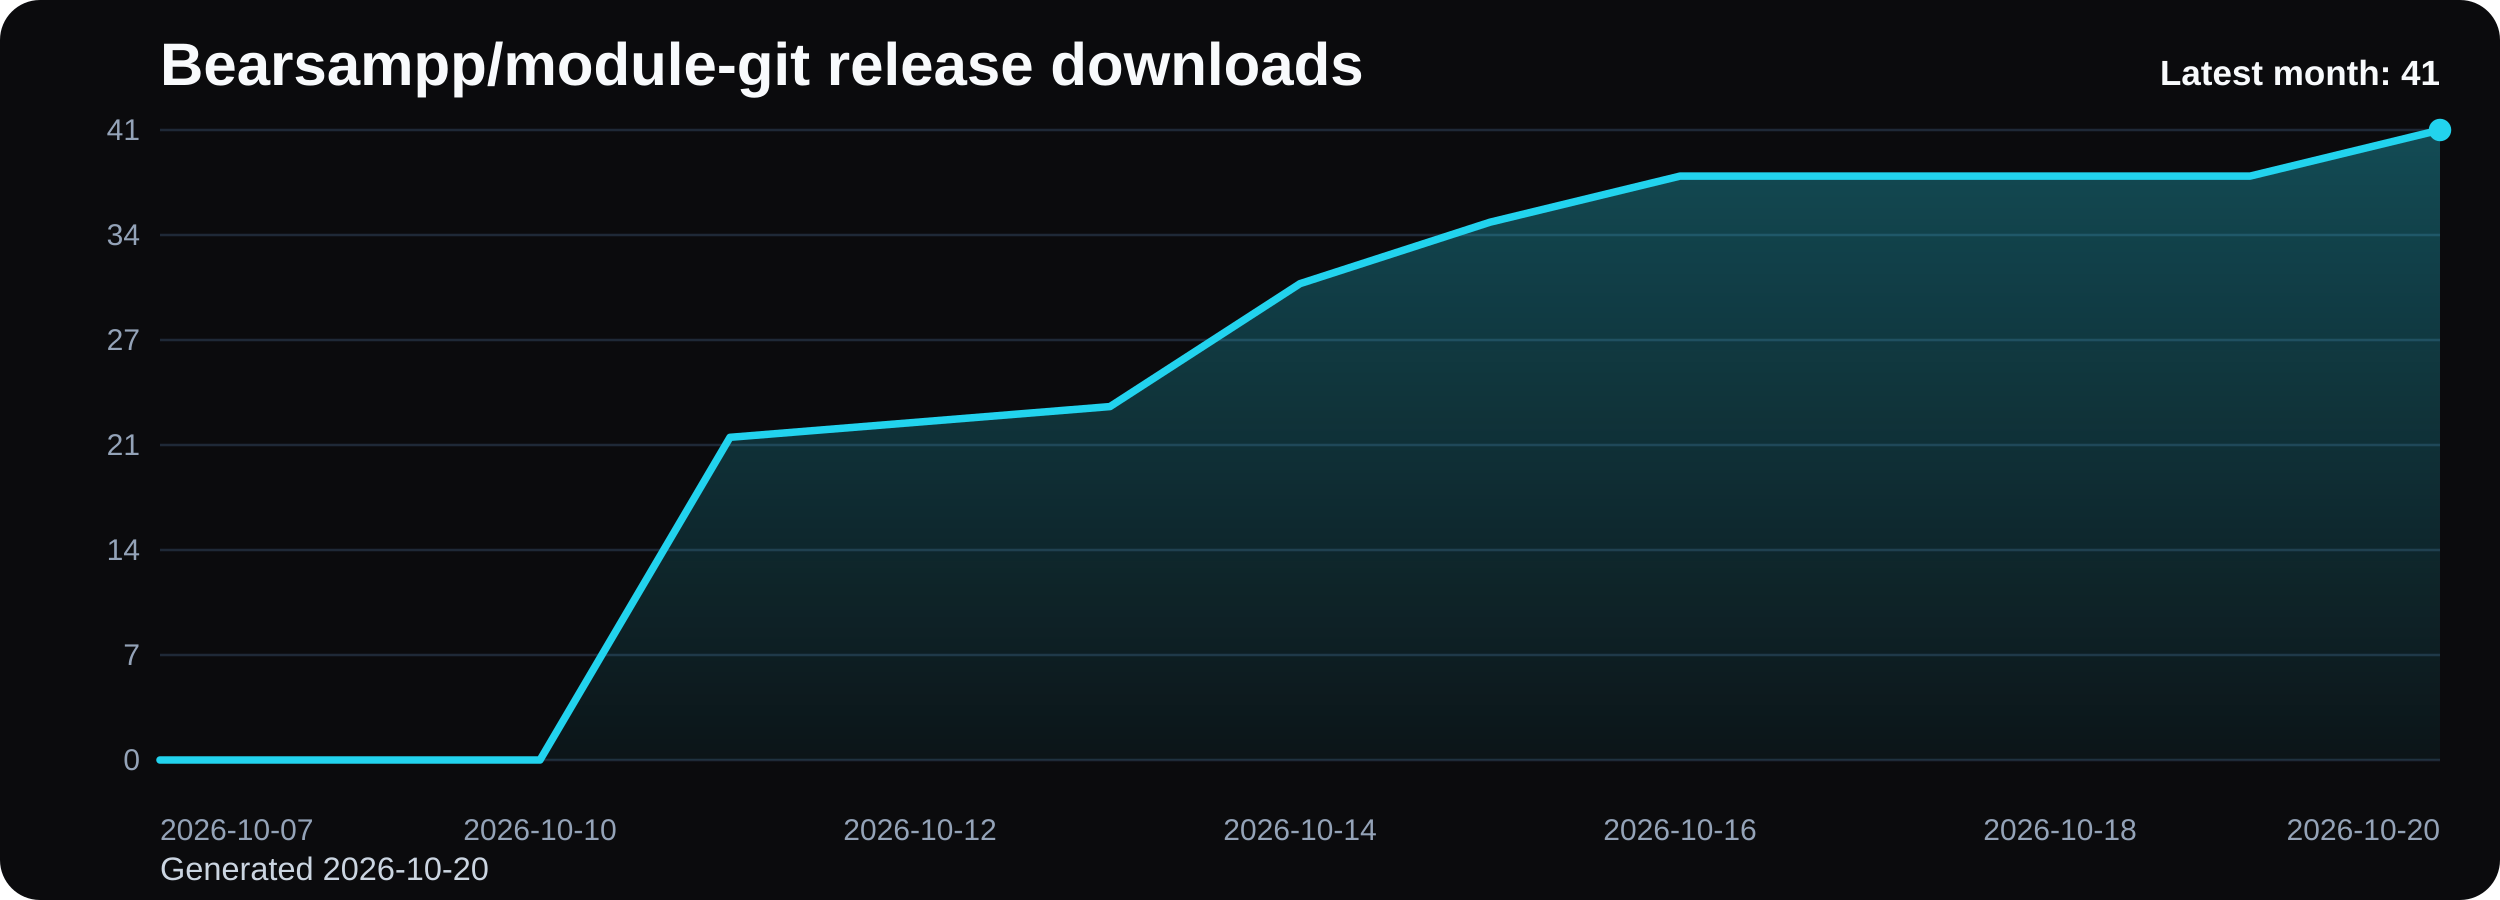
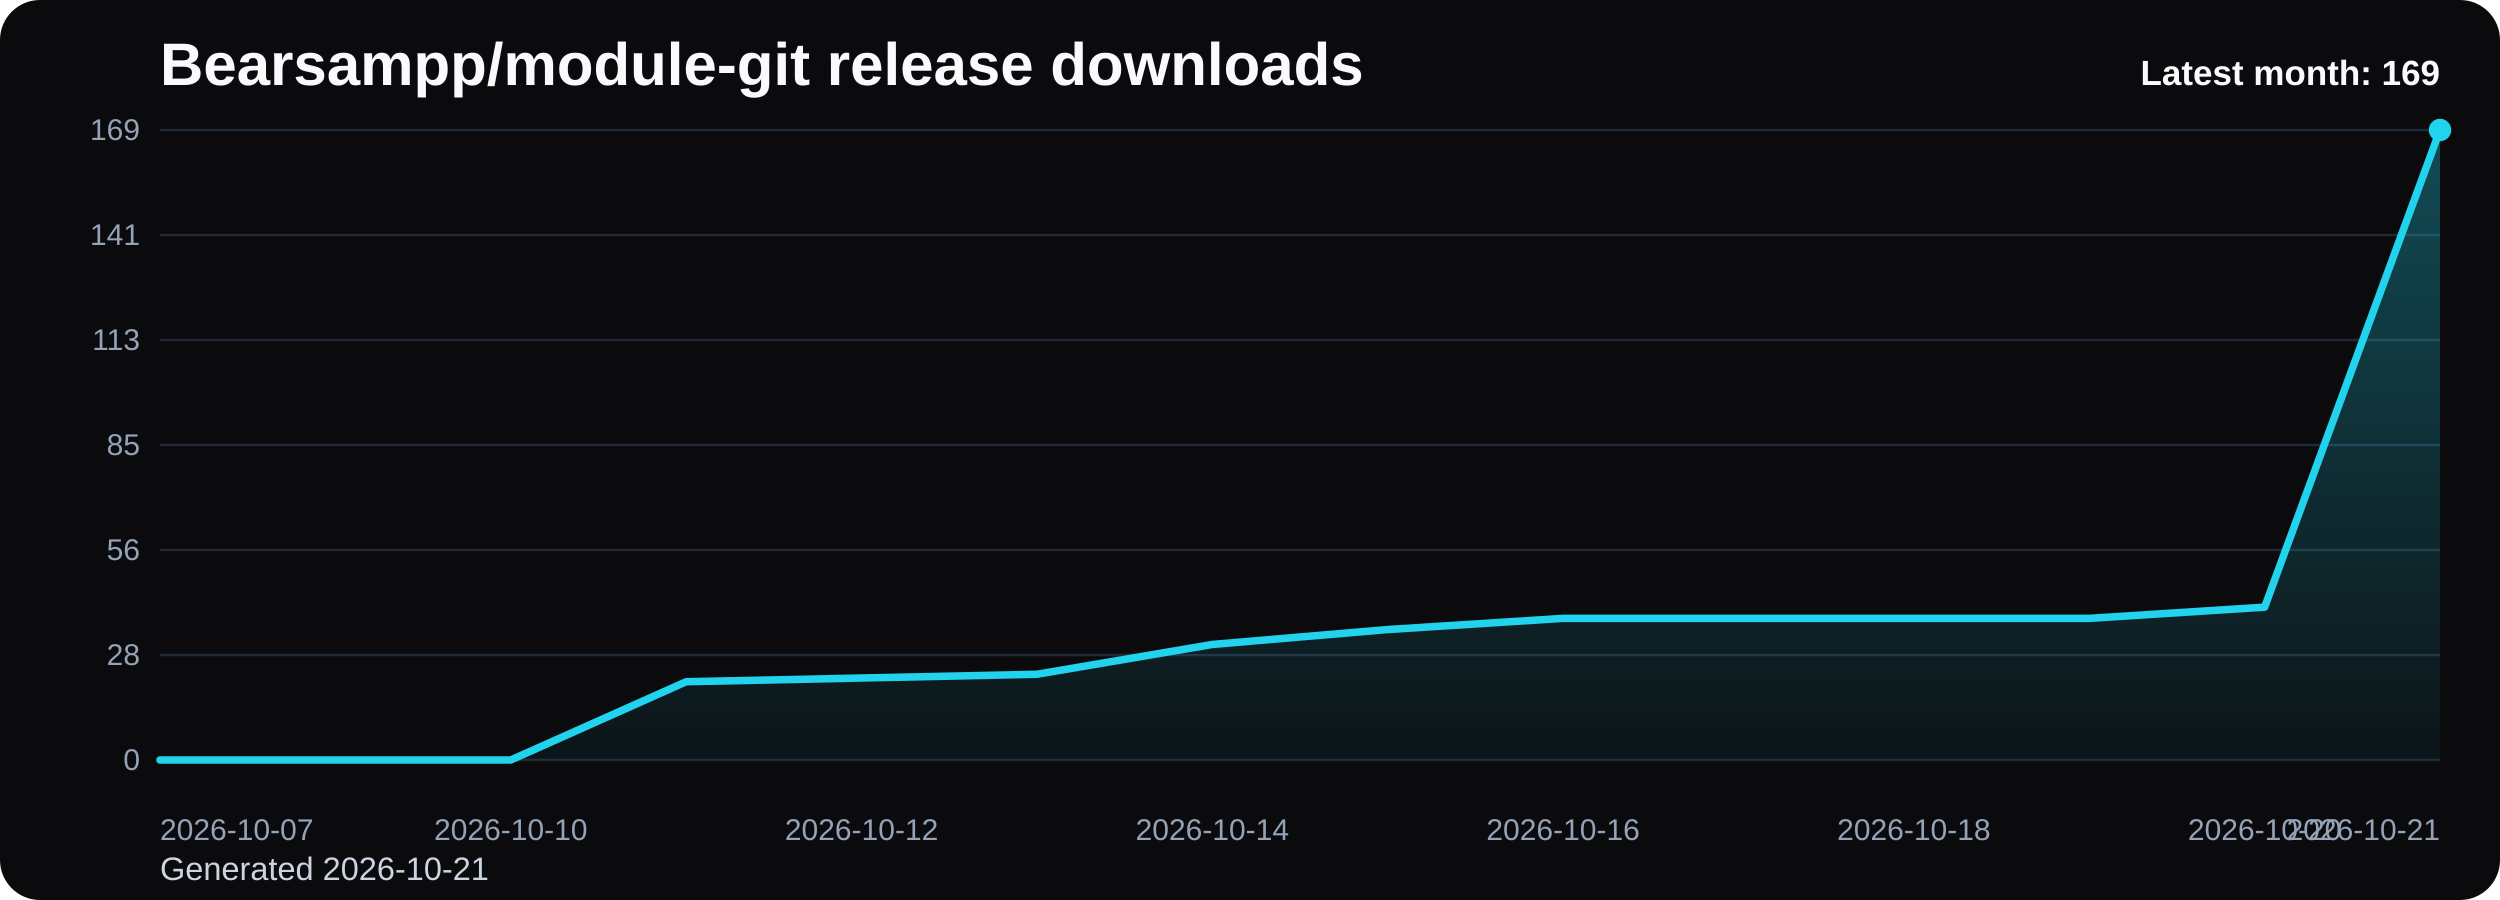
<svg xmlns="http://www.w3.org/2000/svg" viewBox="0 0 1000 360" role="img" aria-label="Bearsampp/module-git release downloads chart">
  <defs>
    <linearGradient id="fill-monthly-black" x1="0" y1="0" x2="0" y2="1">
      <stop offset="0%" stop-color="#22d3ee" stop-opacity="0.32" />
      <stop offset="100%" stop-color="#22d3ee" stop-opacity="0.05" />
    </linearGradient>
    <style>
      .bg { fill: #0b0b0d; }
      .title { font: 700 24px Arial, sans-serif; fill: #f8fafc; }
      .sub { font: 400 13px Arial, sans-serif; fill: #cbd5e1; }
      .grid { stroke: #1f2937; stroke-width: 1; }
      .axis { font: 400 12px Arial, sans-serif; fill: #94a3b8; }
      .line { fill: none; stroke: #22d3ee; stroke-width: 3; stroke-linecap: round; stroke-linejoin: round; }
      .dot { fill: #22d3ee; }
      .value { font: 600 11px Arial, sans-serif; fill: #cbd5e1; }
      .latest { font: 700 14px Arial, sans-serif; fill: #f8fafc; }
    </style>
  </defs>
  <rect class="bg" x="0" y="0" width="1000" height="360" rx="16" />
  <text class="title" x="64" y="34">Bearsampp/module-git release downloads</text>
-   <text class="sub" x="64" y="352">Generated 2026-10-20</text>
+   <text class="sub" x="64" y="352">Generated 2026-10-21</text>
  <line x1="64" y1="52.00" x2="976" y2="52.00" class="grid" />
-   <text x="56" y="56.00" text-anchor="end" class="axis">41</text>
+   <text x="56" y="56.00" text-anchor="end" class="axis">169</text>
  <line x1="64" y1="94.00" x2="976" y2="94.00" class="grid" />
-   <text x="56" y="98.00" text-anchor="end" class="axis">34</text>
+   <text x="56" y="98.00" text-anchor="end" class="axis">141</text>
  <line x1="64" y1="136.00" x2="976" y2="136.00" class="grid" />
-   <text x="56" y="140.00" text-anchor="end" class="axis">27</text>
+   <text x="56" y="140.00" text-anchor="end" class="axis">113</text>
  <line x1="64" y1="178.00" x2="976" y2="178.00" class="grid" />
-   <text x="56" y="182.00" text-anchor="end" class="axis">21</text>
+   <text x="56" y="182.00" text-anchor="end" class="axis">85</text>
  <line x1="64" y1="220.00" x2="976" y2="220.00" class="grid" />
-   <text x="56" y="224.00" text-anchor="end" class="axis">14</text>
+   <text x="56" y="224.00" text-anchor="end" class="axis">56</text>
  <line x1="64" y1="262.00" x2="976" y2="262.00" class="grid" />
-   <text x="56" y="266.00" text-anchor="end" class="axis">7</text>
+   <text x="56" y="266.00" text-anchor="end" class="axis">28</text>
  <line x1="64" y1="304.00" x2="976" y2="304.00" class="grid" />
  <text x="56" y="308.00" text-anchor="end" class="axis">0</text>
-   <path d="M 64.00 304 L 64.00 304.00 L 140.00 304.00 L 216.00 304.00 L 292.00 174.93 L 368.00 168.78 L 444.00 162.63 L 520.00 113.46 L 596.00 88.88 L 672.00 70.44 L 748.00 70.44 L 824.00 70.44 L 900.00 70.44 L 976.00 52.00 L 976.00 304 Z" fill="url(#fill-monthly-black)" />
-   <polyline class="line" points="64.00,304.00 140.00,304.00 216.00,304.00 292.00,174.93 368.00,168.78 444.00,162.63 520.00,113.46 596.00,88.88 672.00,70.44 748.00,70.44 824.00,70.44 900.00,70.44 976.00,52.00" />
+   <path d="M 64.00 304 L 64.00 304.00 L 134.15 304.00 L 204.31 304.00 L 274.46 272.69 L 344.62 271.20 L 414.77 269.70 L 484.92 257.78 L 555.08 251.81 L 625.23 247.34 L 695.38 247.34 L 765.54 247.34 L 835.69 247.34 L 905.85 242.86 L 976.00 52.00 L 976.00 304 Z" fill="url(#fill-monthly-black)" />
+   <polyline class="line" points="64.00,304.00 134.15,304.00 204.31,304.00 274.46,272.69 344.62,271.20 414.77,269.70 484.92,257.78 555.08,251.81 625.23,247.34 695.38,247.34 765.54,247.34 835.69,247.34 905.85,242.86 976.00,52.00" />
  <circle class="dot" cx="976.00" cy="52.00" r="4.5" />
  <text class="axis" x="64.00" y="336" text-anchor="start">2026-10-07</text>
-   <text class="axis" x="216.00" y="336" text-anchor="middle">2026-10-10</text>
-   <text class="axis" x="368.00" y="336" text-anchor="middle">2026-10-12</text>
-   <text class="axis" x="520.00" y="336" text-anchor="middle">2026-10-14</text>
-   <text class="axis" x="672.00" y="336" text-anchor="middle">2026-10-16</text>
-   <text class="axis" x="824.00" y="336" text-anchor="middle">2026-10-18</text>
-   <text class="axis" x="976.00" y="336" text-anchor="end">2026-10-20</text>
-   <text class="latest" x="976" y="34" text-anchor="end">Latest month: 41</text>
+   <text class="axis" x="204.31" y="336" text-anchor="middle">2026-10-10</text>
+   <text class="axis" x="344.62" y="336" text-anchor="middle">2026-10-12</text>
+   <text class="axis" x="484.92" y="336" text-anchor="middle">2026-10-14</text>
+   <text class="axis" x="625.23" y="336" text-anchor="middle">2026-10-16</text>
+   <text class="axis" x="765.54" y="336" text-anchor="middle">2026-10-18</text>
+   <text class="axis" x="905.85" y="336" text-anchor="middle">2026-10-20</text>
+   <text class="axis" x="976.00" y="336" text-anchor="end">2026-10-21</text>
+   <text class="latest" x="976" y="34" text-anchor="end">Latest month: 169</text>
</svg>
